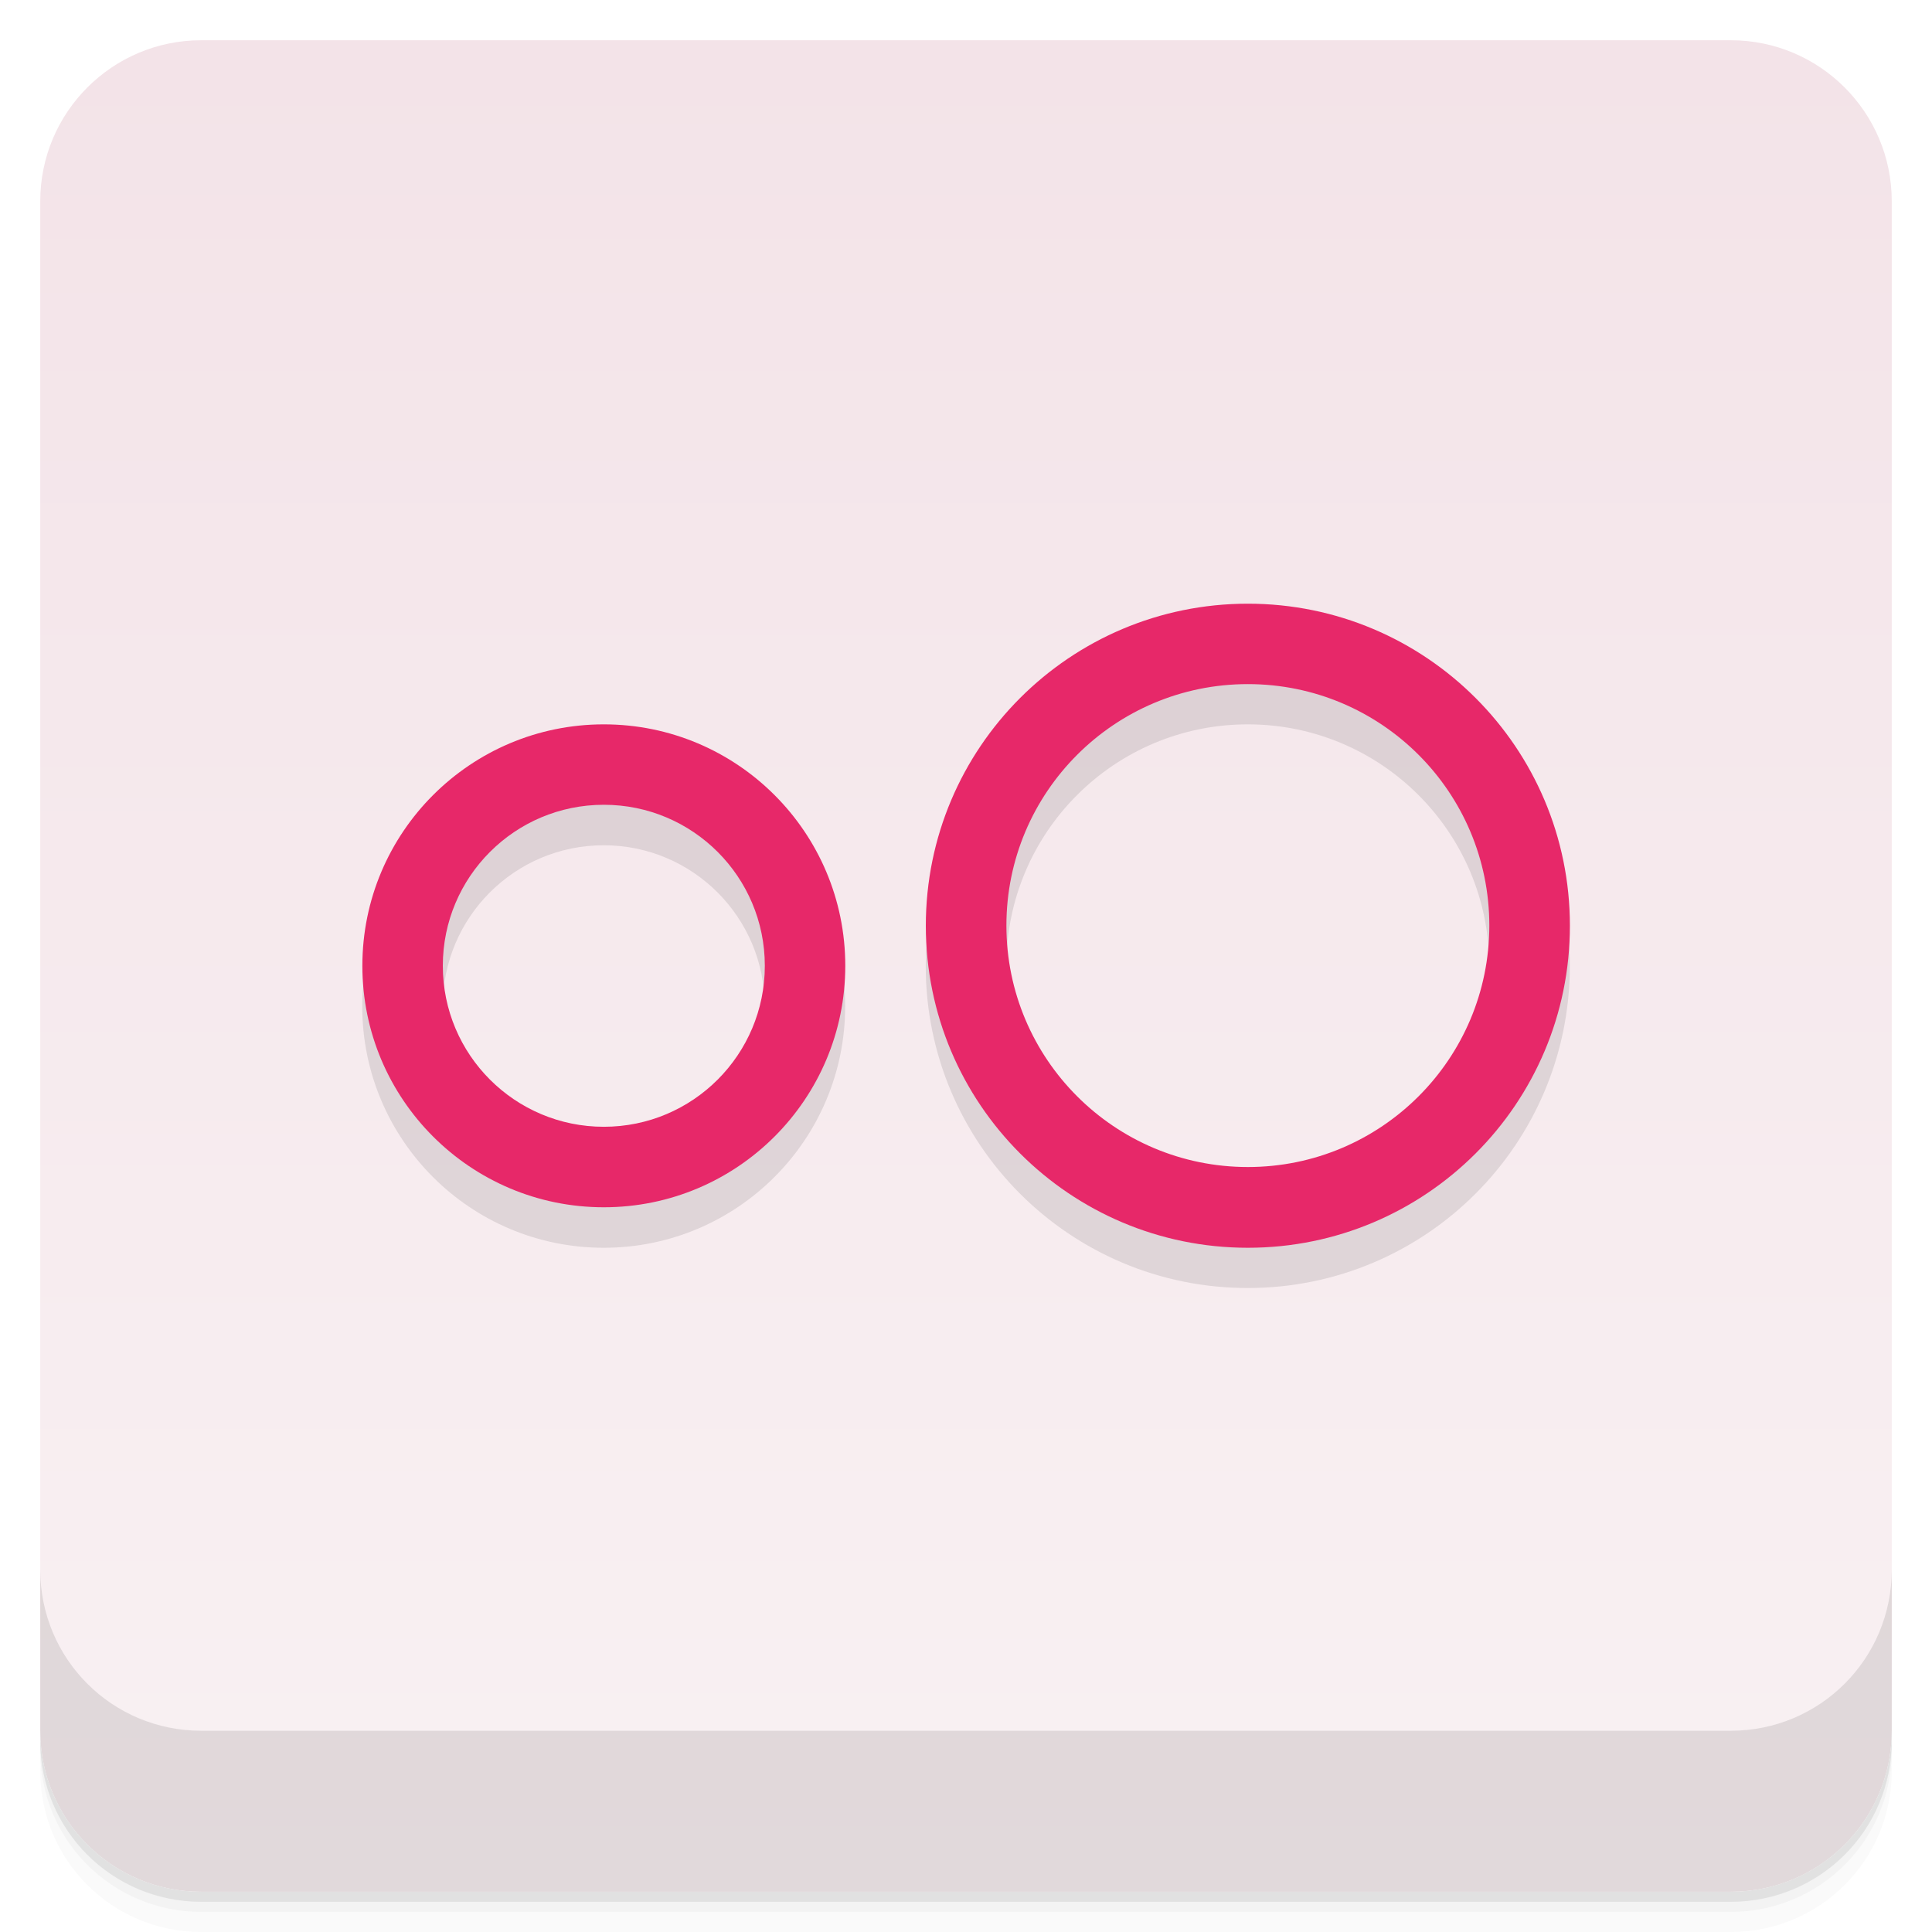
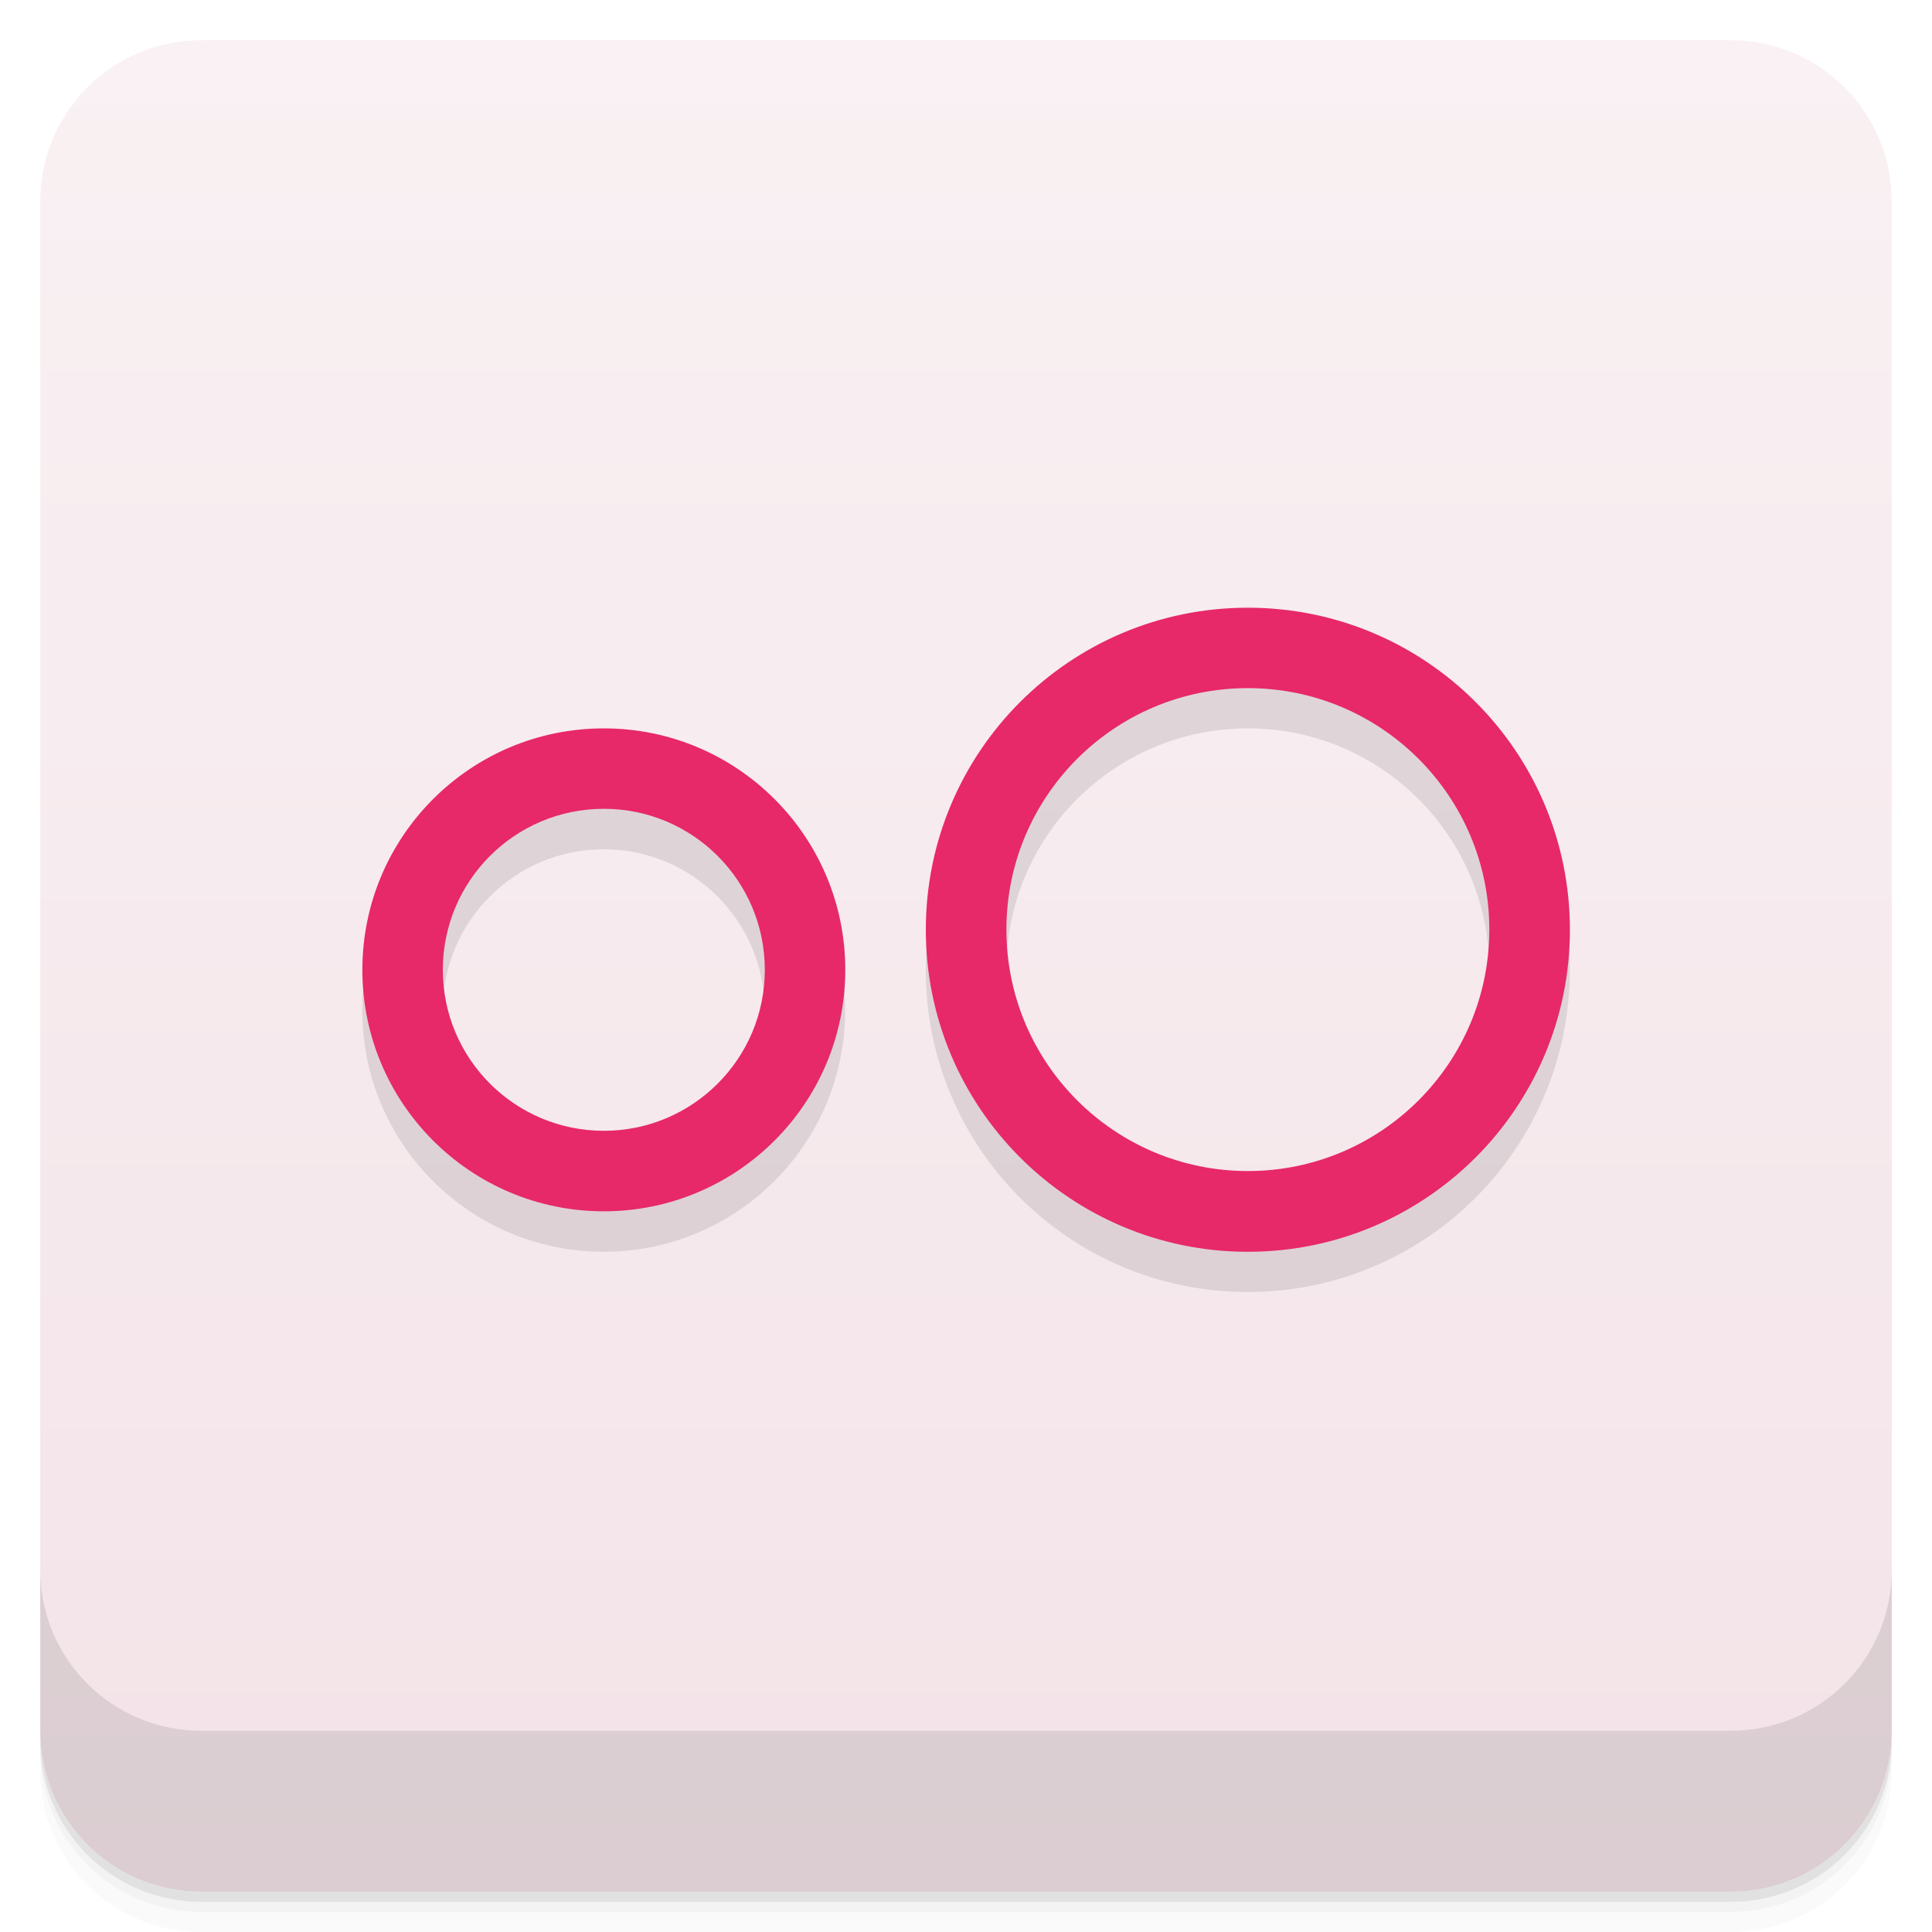
<svg xmlns="http://www.w3.org/2000/svg" width="48" height="48" version="1.1" viewBox="0 0 48 48">
  <defs>
-     <linearGradient id="linearGradient3764" x1="47" x2="47" y1="-1" y2="-47" gradientTransform="matrix(0 -1 1 0 -1.5e-6 48)" gradientUnits="userSpaceOnUse">
+     <linearGradient id="linearGradient4501" x1="-47" x2="-1" y1="1" y2="1" gradientUnits="userSpaceOnUse">
      <stop style="stop-color:#f3e3e8" offset="0" />
      <stop style="stop-color:#f9f1f3" offset="1" />
    </linearGradient>
  </defs>
-   <g transform="translate(0,3.949e-5)">
+   <g transform="translate(0 3.949e-5)">
    <path d="m1 43v0.25c0 2.216 1.784 4 4 4h38c2.216 0 4-1.784 4-4v-0.25c0 2.216-1.784 4-4 4h-38c-2.216 0-4-1.784-4-4zm0 0.5v0.5c0 2.216 1.784 4 4 4h38c2.216 0 4-1.784 4-4v-0.5c0 2.216-1.784 4-4 4h-38c-2.216 0-4-1.784-4-4z" style="opacity:.02" />
    <path d="m1 43.25v0.25c0 2.216 1.784 4 4 4h38c2.216 0 4-1.784 4-4v-0.25c0 2.216-1.784 4-4 4h-38c-2.216 0-4-1.784-4-4z" style="opacity:.05" />
    <path d="m1 43v0.25c0 2.216 1.784 4 4 4h38c2.216 0 4-1.784 4-4v-0.25c0 2.216-1.784 4-4 4h-38c-2.216 0-4-1.784-4-4z" style="opacity:.1" />
  </g>
-   <rect transform="rotate(-90)" x="-47" y="1" width="46" height="46" rx="4" style="fill:url(#linearGradient3764)" />
+   <rect transform="rotate(-90)" x="-47" y="1" width="46" height="46" rx="4" style="fill:url(#linearGradient4501)" />
  <g transform="translate(0 3.949e-5)">
    <g transform="translate(0 -1004.4)">
      <path d="m1 1043.4v4c0 2.216 1.784 4 4 4h38c2.216 0 4-1.784 4-4v-4c0 2.216-1.784 4-4 4h-38c-2.216 0-4-1.784-4-4z" style="opacity:.1" />
    </g>
  </g>
-   <g transform="translate(2.9988,-1.0036)">
+   <g transform="translate(2.9988 -.9036)">
    <path d="m12 20.006c-3.313 0-5.999 2.686-5.999 5.999s2.686 5.999 5.999 5.999 5.999-2.686 5.999-5.999-2.686-5.999-5.999-5.999zm0 1.998c2.208 0 4 1.789 4 4 0 2.208-1.789 4-4 4-2.208 0-4-1.789-4-4 0-2.208 1.789-4 4-4z" style="opacity:.1" />
    <path d="m28.002 17.002c-4.418 0-8.001 3.579-8.001 8.001 0 4.418 3.579 8.001 8.001 8.001 4.418 0 8.001-3.579 8.001-8.001 0-4.418-3.579-8.001-8.001-8.001zm0 1.998c3.313 0 5.999 2.686 5.999 5.999s-2.686 5.999-5.999 5.999-5.999-2.686-5.999-5.999 2.686-5.999 5.999-5.999z" style="opacity:.1" />
    <path d="m12.003 19c-3.313 0-5.999 2.686-5.999 5.999s2.686 5.999 5.999 5.999 5.999-2.686 5.999-5.999-2.686-5.999-5.999-5.999m0 1.998c2.208 0 4 1.789 4 4 0 2.208-1.789 4-4 4-2.208 0-4-1.789-4-4 0-2.208 1.789-4 4-4z" style="fill:#e72869" />
    <path d="m28.004 16.002c-4.418 0-8.001 3.579-8.001 8.001 0 4.418 3.579 8.001 8.001 8.001 4.418 0 8.001-3.579 8.001-8.001 0-4.418-3.579-8.001-8.001-8.001zm0 1.998c3.313 0 5.999 2.686 5.999 5.999s-2.686 5.999-5.999 5.999-5.999-2.686-5.999-5.999 2.686-5.999 5.999-5.999z" style="fill:#e72869" />
  </g>
</svg>
